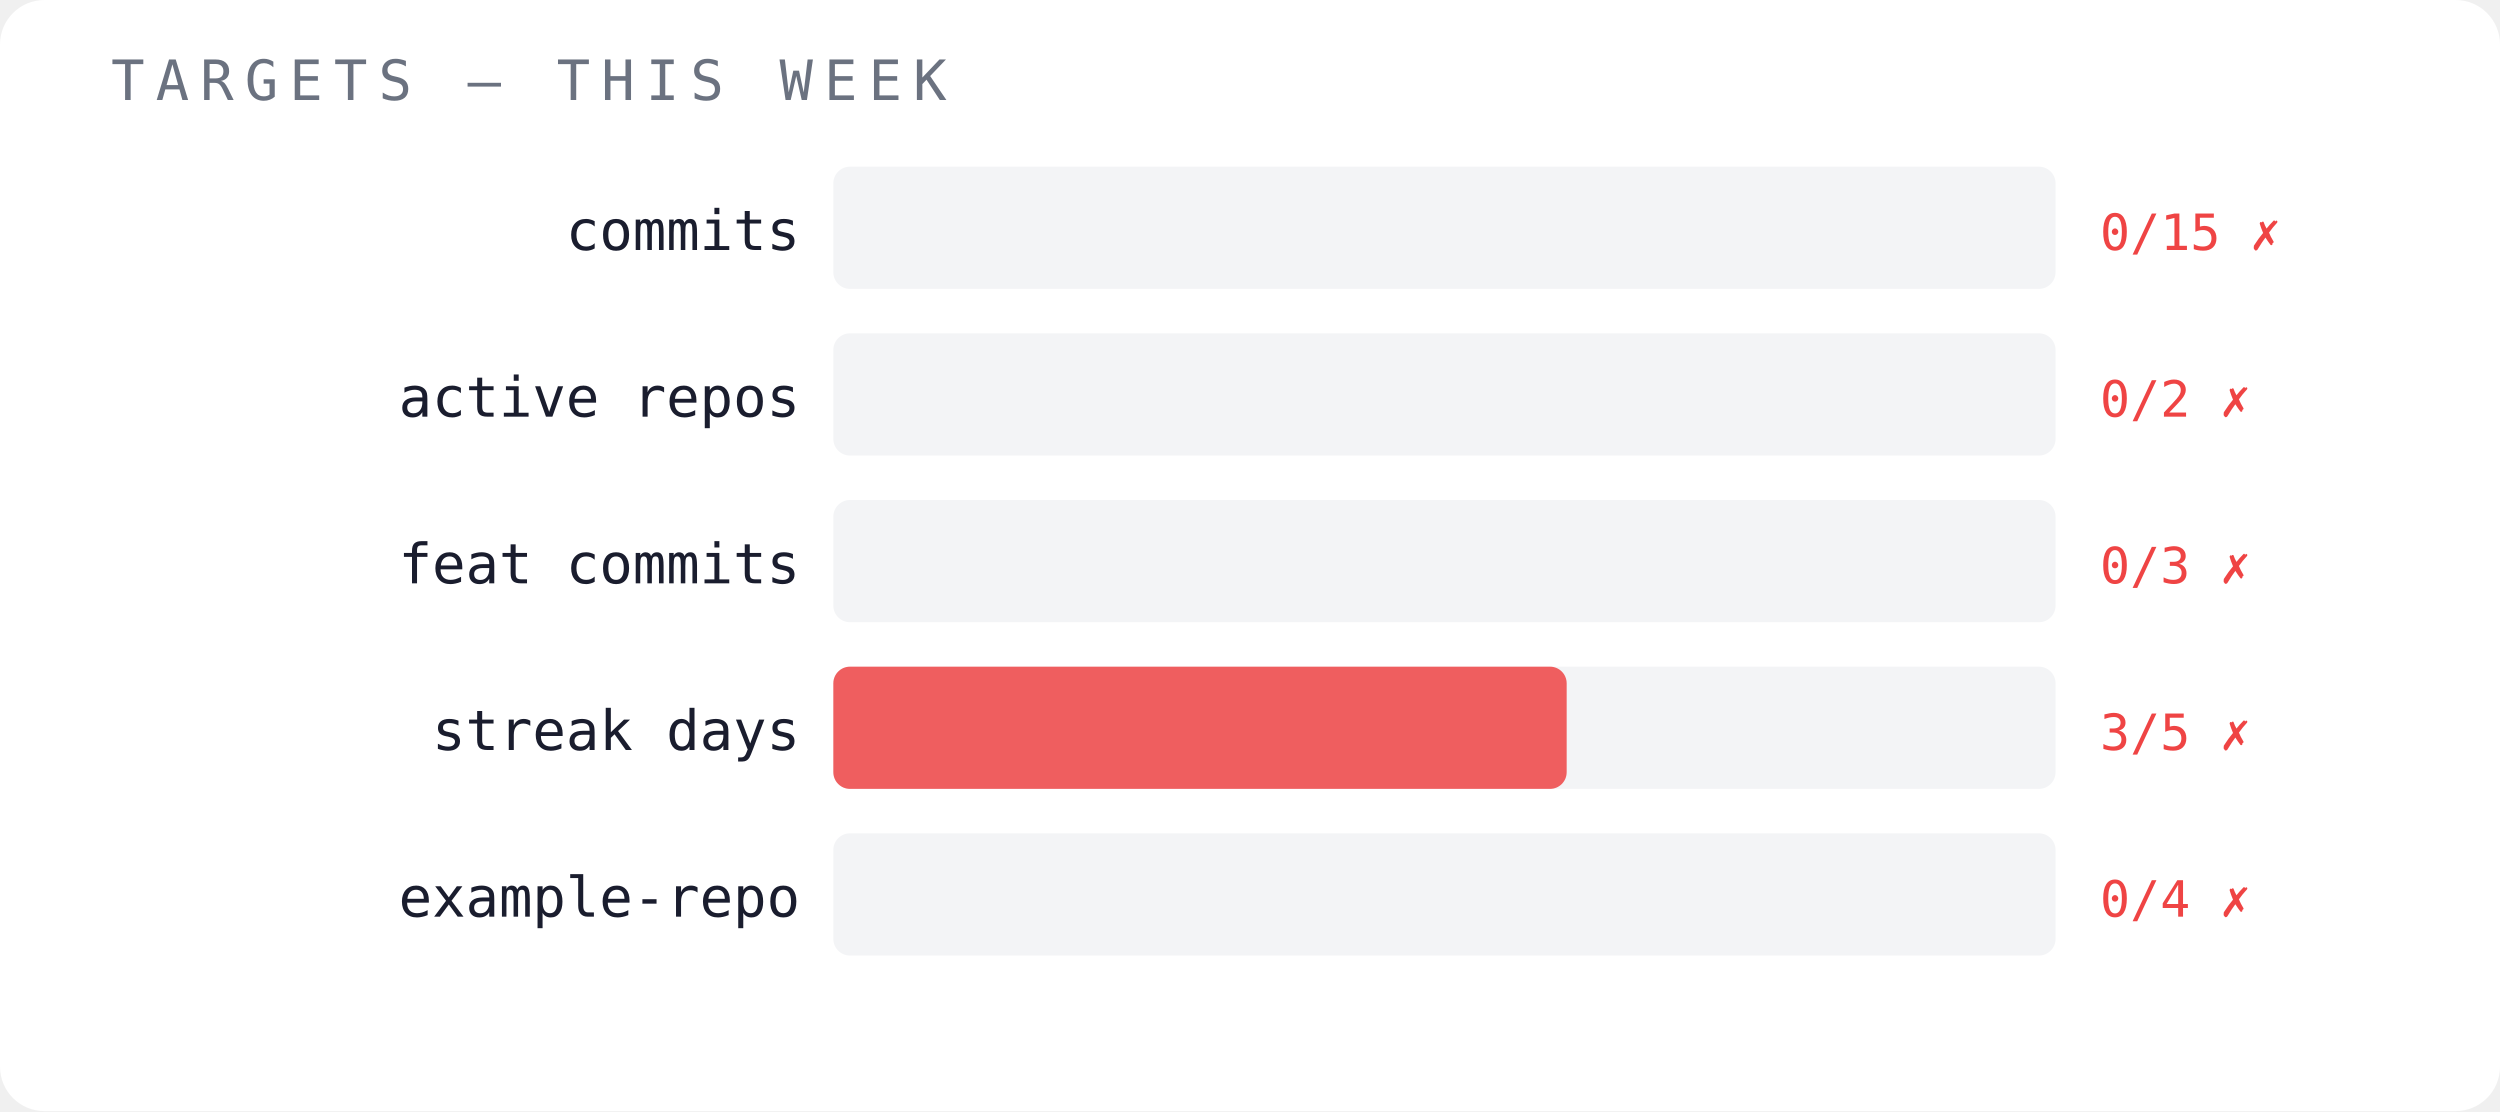
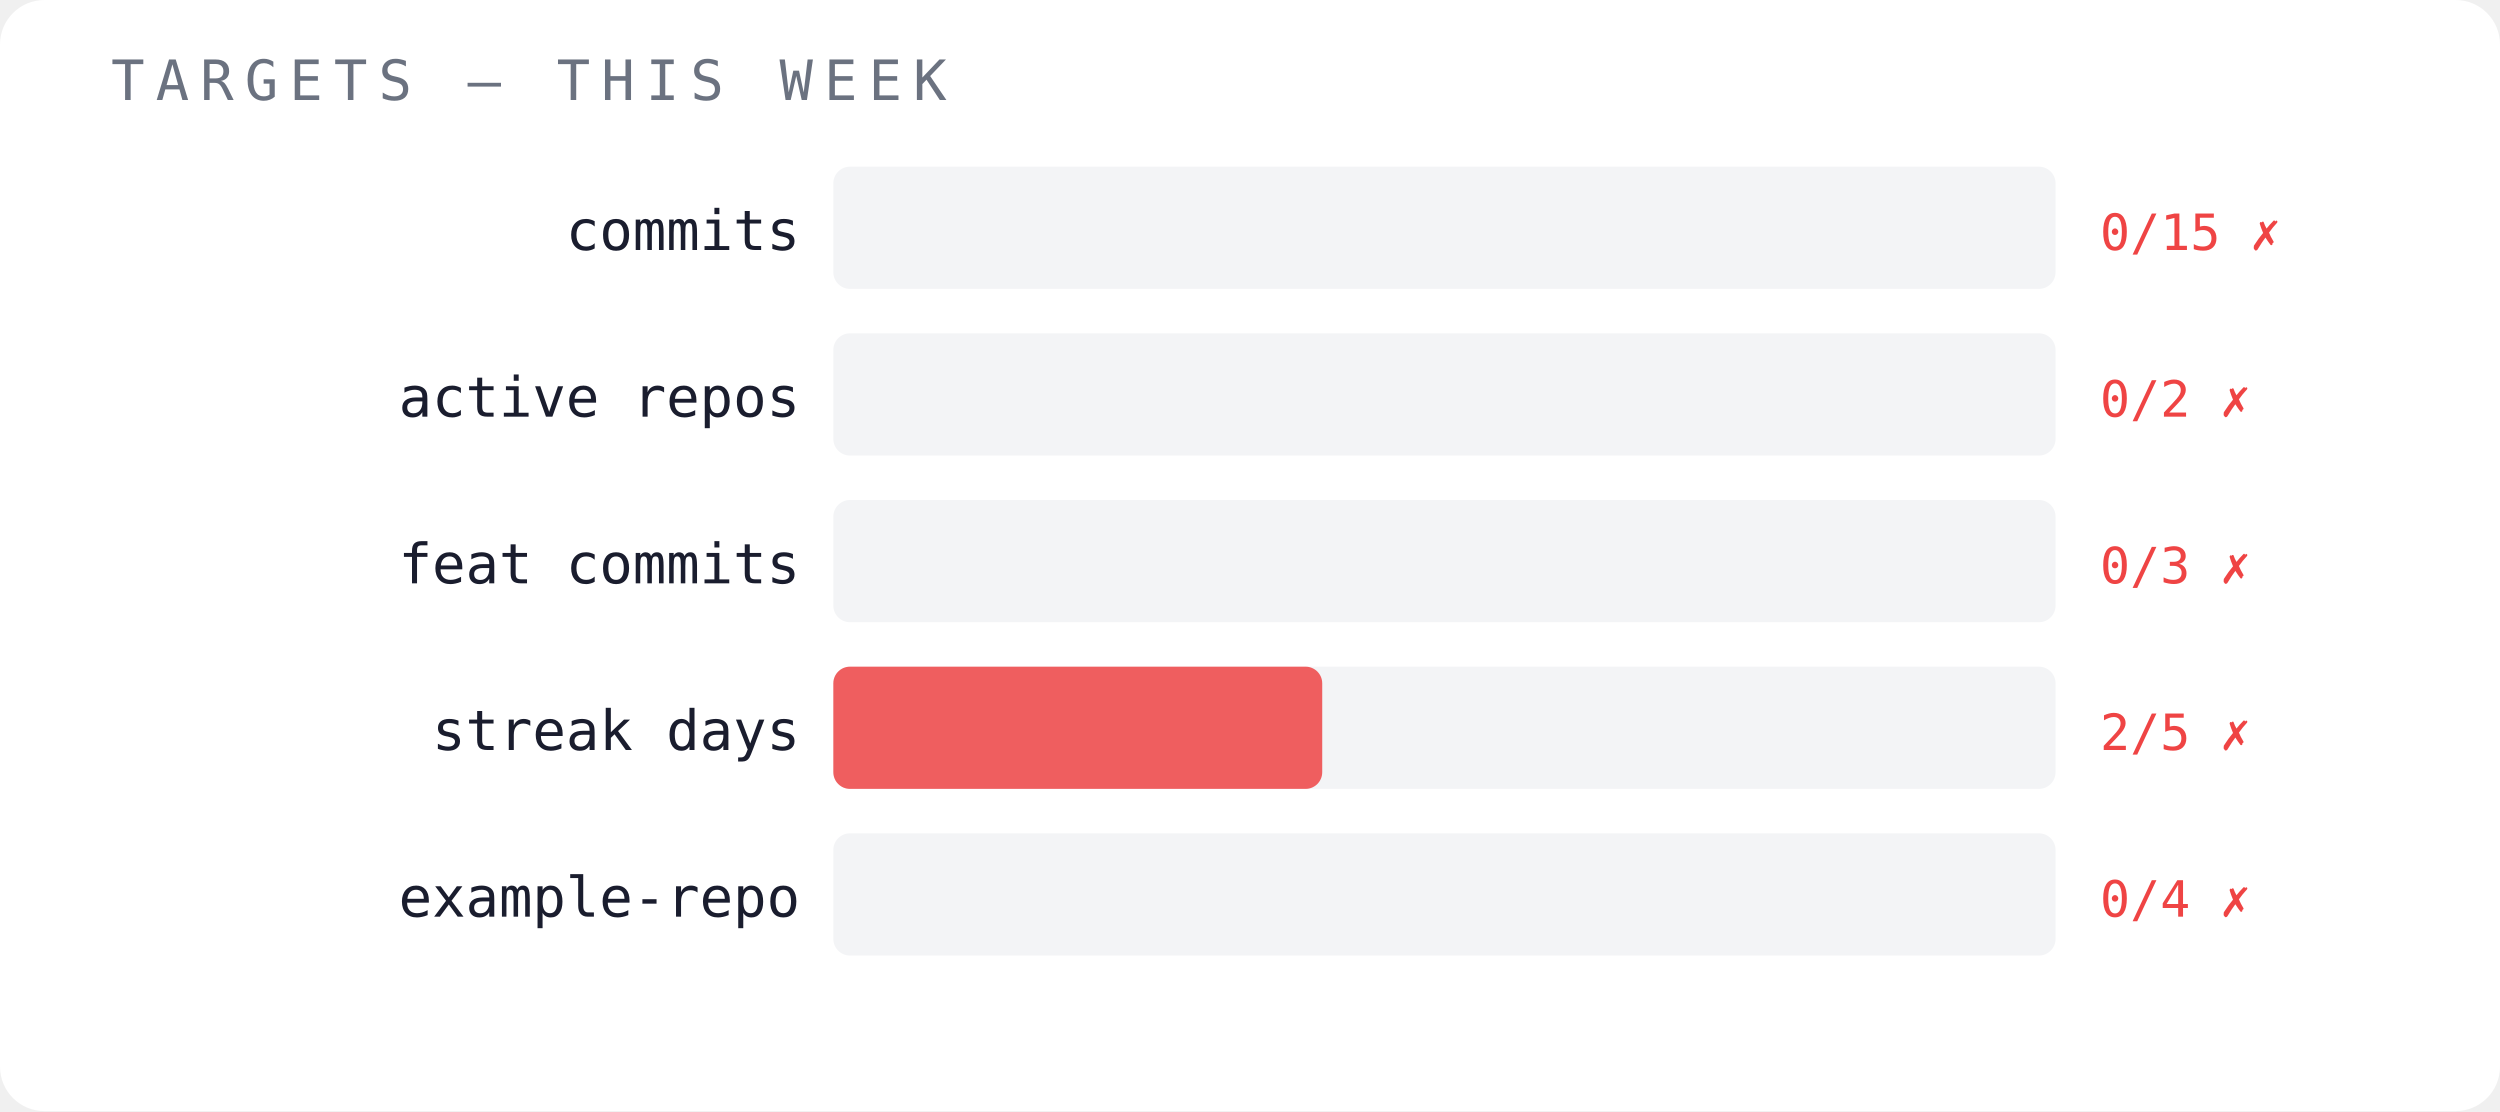
<svg xmlns="http://www.w3.org/2000/svg" width="450" height="200" viewBox="0 0 450 200">
  <rect width="450" height="200" fill="#ffffff" rx="8" />
  <text x="20" y="18" font-family="monospace" font-size="10" fill="#6b7280" letter-spacing="2">TARGETS — THIS WEEK</text>
  <text x="144" y="45" font-family="monospace" font-size="10" fill="#1a1d2e" text-anchor="end">commits</text>
  <rect x="150" y="30" width="220" height="22" fill="#f3f4f6" opacity="1" rx="3" />
  <text x="378" y="45" font-family="monospace" font-size="9" fill="#ef4444">0/15 ✗</text>
  <text x="144" y="75" font-family="monospace" font-size="10" fill="#1a1d2e" text-anchor="end">active repos</text>
  <rect x="150" y="60" width="220" height="22" fill="#f3f4f6" opacity="1" rx="3" />
  <text x="378" y="75" font-family="monospace" font-size="9" fill="#ef4444">0/2 ✗</text>
  <text x="144" y="105" font-family="monospace" font-size="10" fill="#1a1d2e" text-anchor="end">feat commits</text>
  <rect x="150" y="90" width="220" height="22" fill="#f3f4f6" opacity="1" rx="3" />
  <text x="378" y="105" font-family="monospace" font-size="9" fill="#ef4444">0/3 ✗</text>
  <text x="144" y="135" font-family="monospace" font-size="10" fill="#1a1d2e" text-anchor="end">streak days</text>
  <rect x="150" y="120" width="220" height="22" fill="#f3f4f6" opacity="1" rx="3" />
-   <rect x="150" y="120" width="132" height="22" fill="#ef4444" opacity="0.85" rx="3" />
-   <text x="378" y="135" font-family="monospace" font-size="9" fill="#ef4444">3/5 ✗</text>
+   <rect x="150" y="120" width="88" height="22" fill="#ef4444" opacity="0.85" rx="3" />
+   <text x="378" y="135" font-family="monospace" font-size="9" fill="#ef4444">2/5 ✗</text>
  <text x="144" y="165" font-family="monospace" font-size="10" fill="#1a1d2e" text-anchor="end">example-repo</text>
  <rect x="150" y="150" width="220" height="22" fill="#f3f4f6" opacity="1" rx="3" />
  <text x="378" y="165" font-family="monospace" font-size="9" fill="#ef4444">0/4 ✗</text>
</svg>
